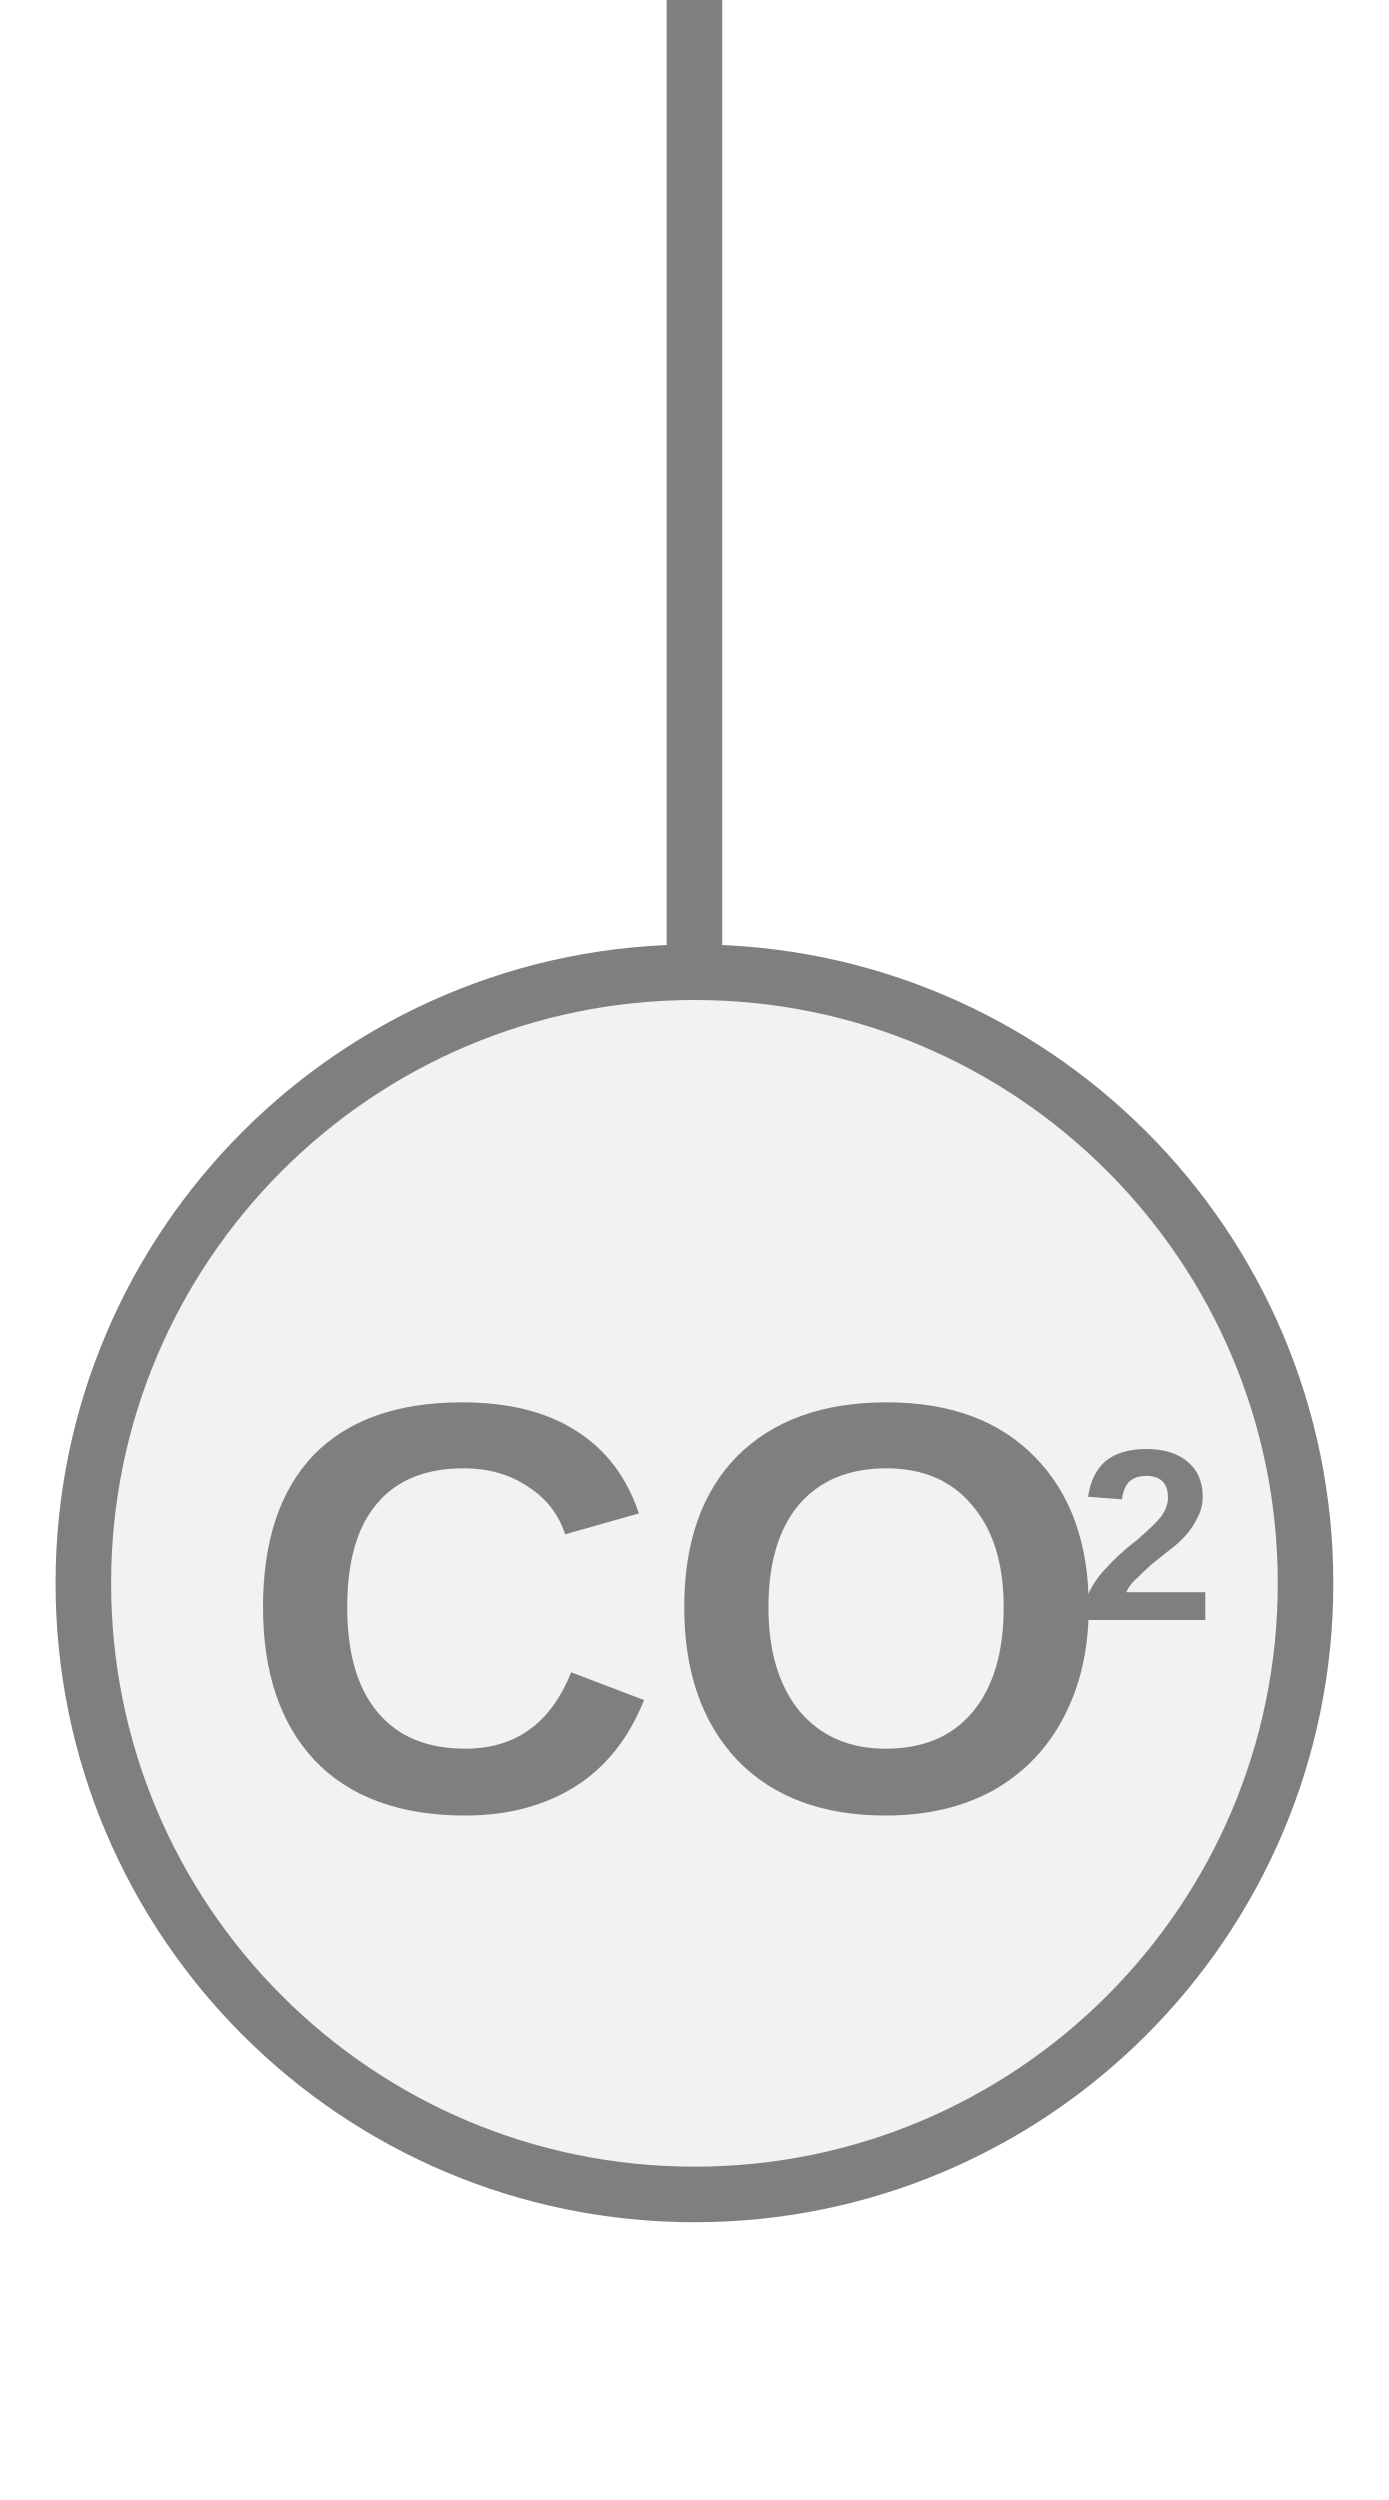
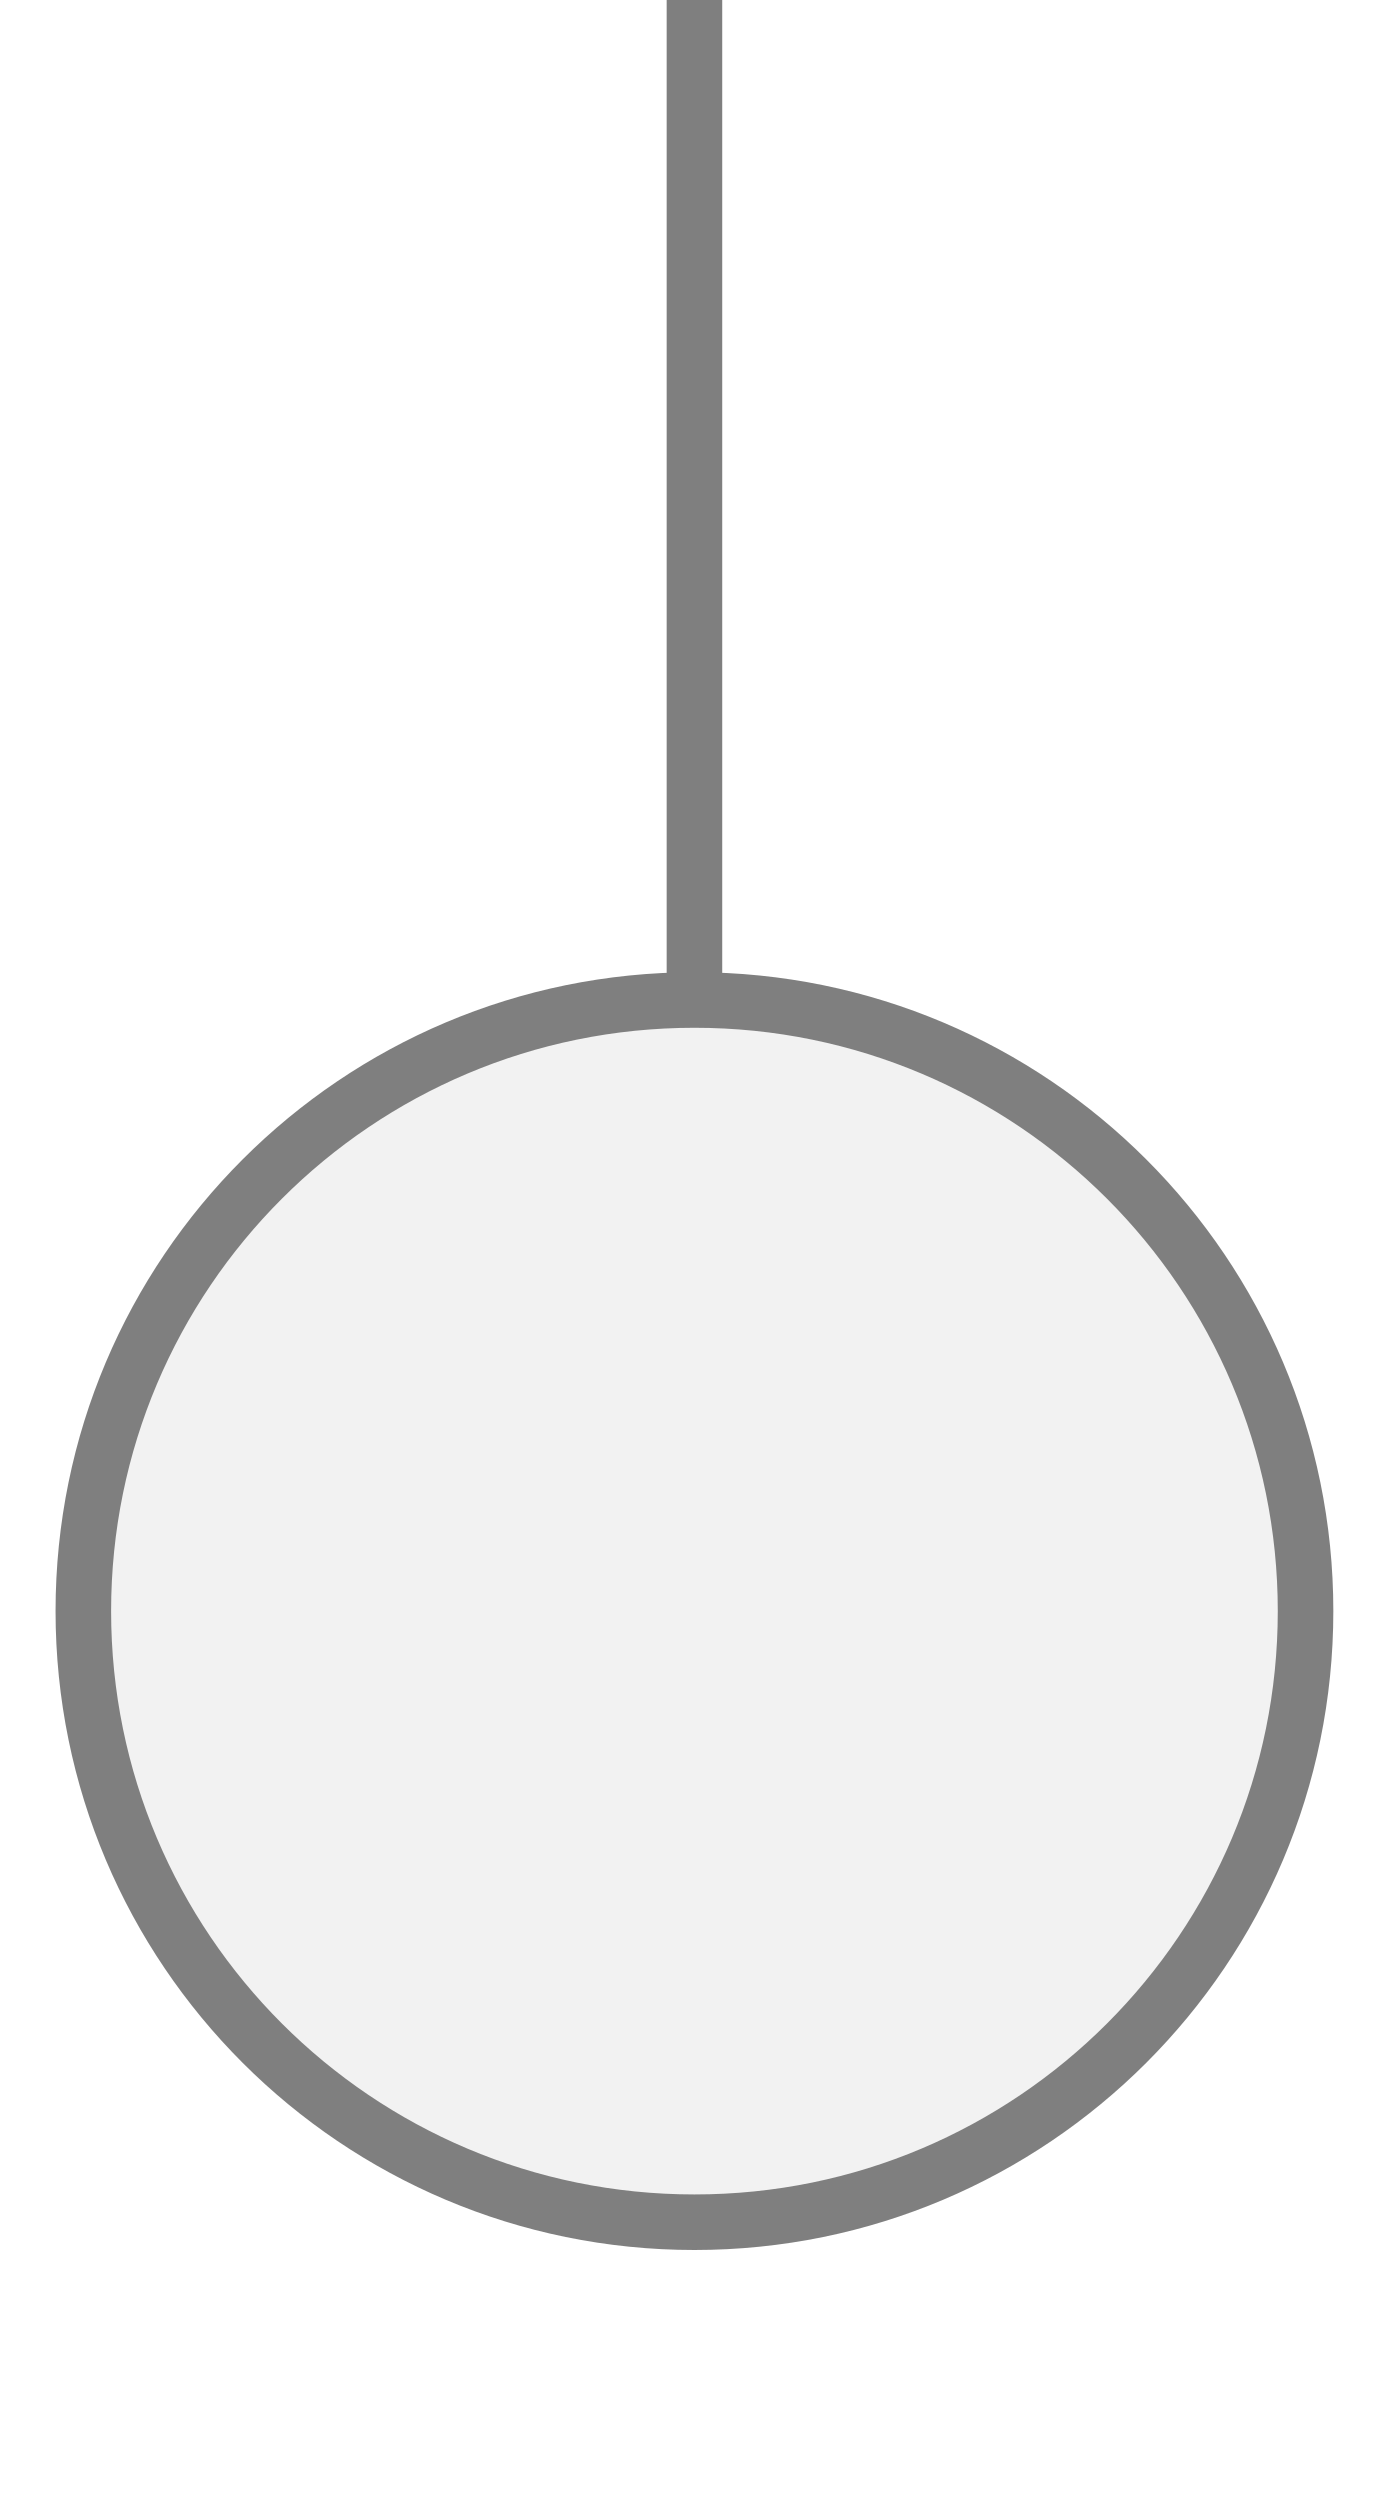
<svg xmlns="http://www.w3.org/2000/svg" width="25px" height="45px" viewBox="0 0 25 45">
-   <line x1="12.5" y1="0" x2="12.5" y2="17.5" stroke="#7f7f7f" stroke-width="1" stroke-linecap="round" />
-   <circle cx="12.5" cy="28.5" r="11" fill="#f2f2f2" stroke="#7f7f7f" stroke-width="1" />
-   <text x="12.171" y="29.589" fill="#7f7f7f" font-family="Arial, Helvetica, sans-serif" font-size="10.5px" font-style="normal" font-weight="600" text-anchor="middle" dominant-baseline="middle" transform="translate(12.1708 29.5894) scale(1 1) translate(-12.1708 -29.5894)">CO</text>
-   <text x="19.416" y="27.909" fill="#7f7f7f" font-family="Arial, Helvetica, sans-serif" font-size="4.41px" font-style="normal" font-weight="600" text-anchor="start" dominant-baseline="middle" transform="translate(19.4158 27.9094) scale(1 1) translate(-19.4158 -27.9094)">2</text>
+   <line x1="12.5" y1="0" x2="12.5" y2="18" stroke="#7f7f7f" stroke-width="1" stroke-linecap="round" />
+   <circle cx="12.5" cy="29" r="11" fill="#f2f2f2" stroke="#7f7f7f" stroke-width="1" />
</svg>
